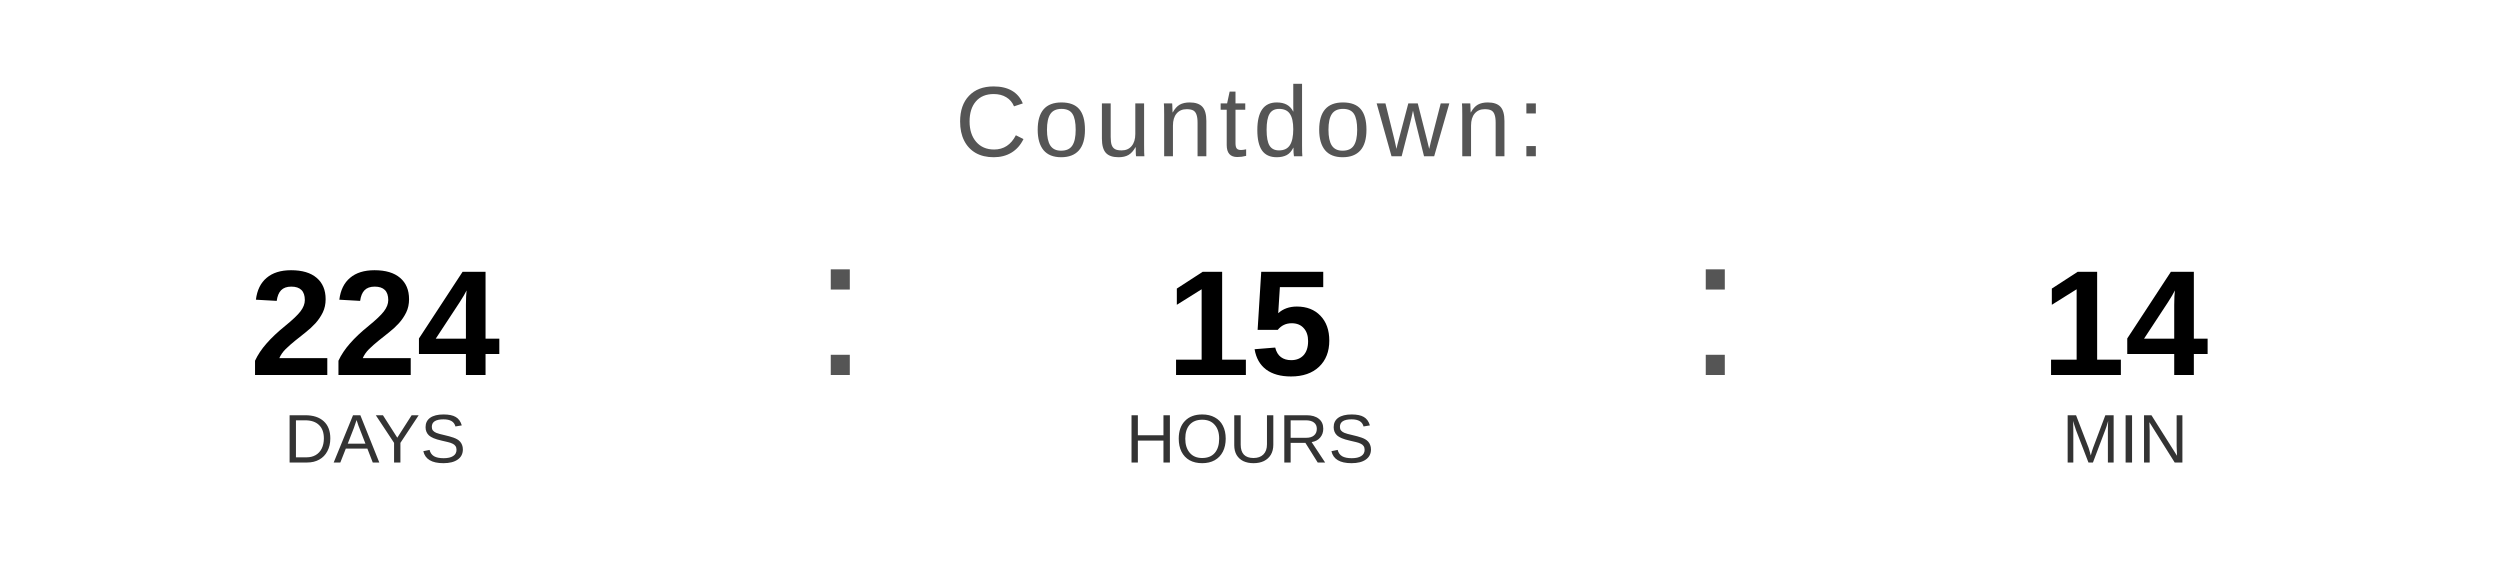
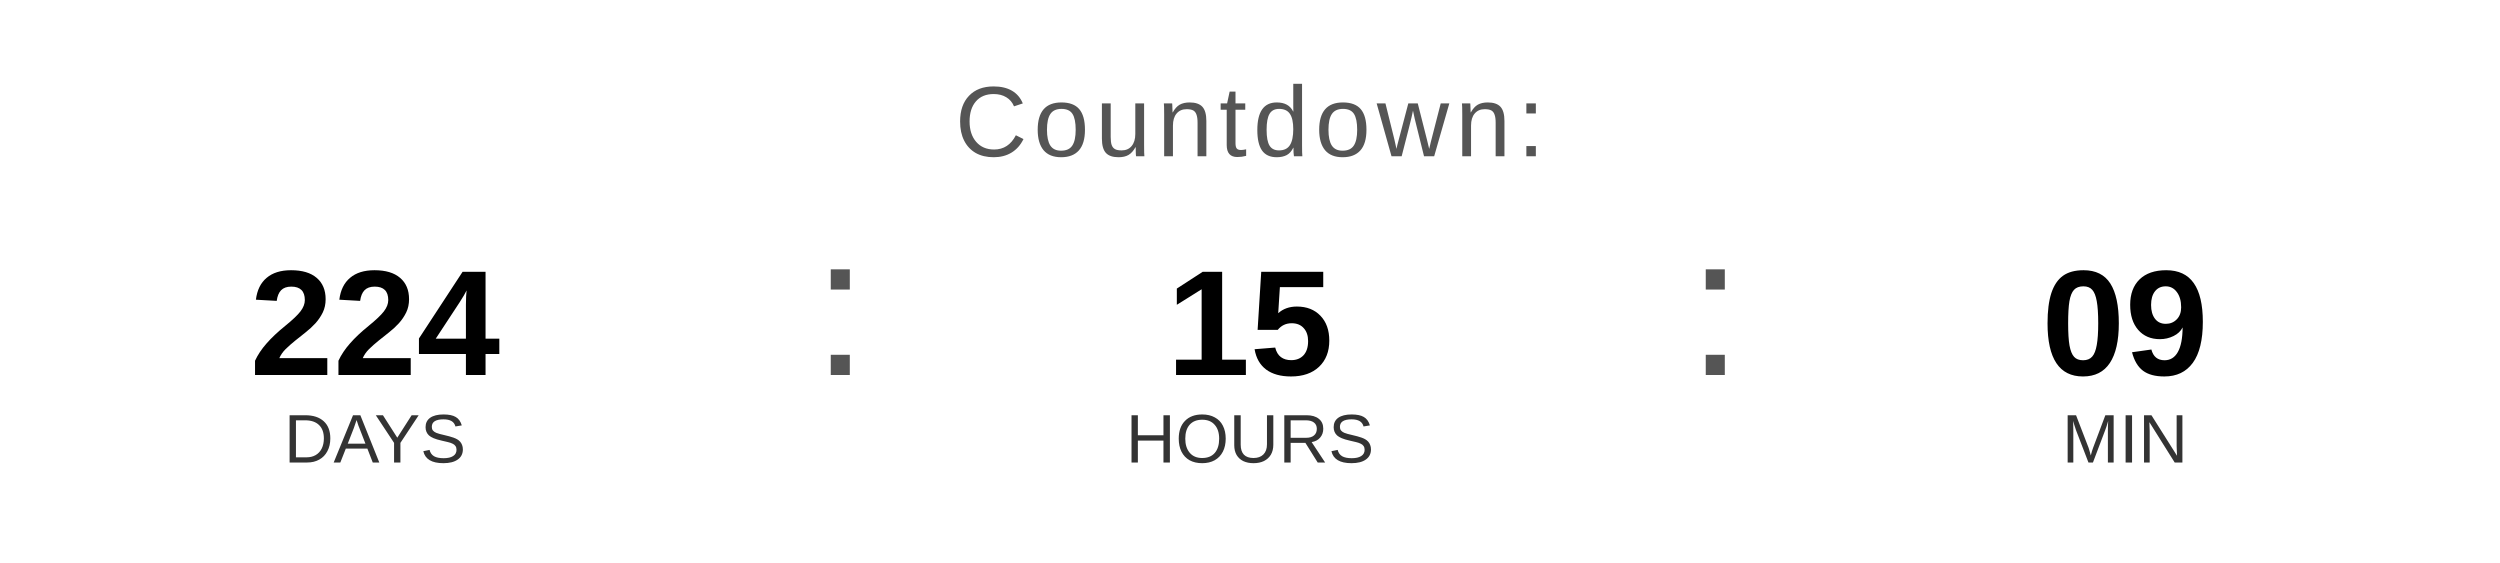
<svg xmlns="http://www.w3.org/2000/svg" width="400" height="90" viewBox="0 0 400 90">
  <text x="200" y="25" font-family="Arial, Helvetica, sans-serif" font-size="16" fill="#555555" text-anchor="middle" letter-spacing="1">
    Countdown:
  </text>
  <text x="60" y="60" font-family="Arial, Helvetica, sans-serif" font-size="24" font-weight="bold" fill="#000000" text-anchor="middle">224</text>
  <text x="60" y="74" font-family="Arial, Helvetica, sans-serif" font-size="11" fill="#333333" text-anchor="middle">DAYS</text>
  <text x="130" y="60" font-family="Arial, sans-serif" font-size="32" fill="#555555">:</text>
  <text x="200" y="60" font-family="Arial, Helvetica, sans-serif" font-size="24" font-weight="bold" fill="#000000" text-anchor="middle">15</text>
  <text x="200" y="74" font-family="Arial, Helvetica, sans-serif" font-size="11" fill="#333333" text-anchor="middle">HOURS</text>
  <text x="270" y="60" font-family="Arial, sans-serif" font-size="32" fill="#555555">:</text>
-   <text x="340" y="60" font-family="Arial, Helvetica, sans-serif" font-size="24" font-weight="bold" fill="#000000" text-anchor="middle">14</text>
+   <text x="340" y="60" font-family="Arial, Helvetica, sans-serif" font-size="24" font-weight="bold" fill="#000000" text-anchor="middle">09</text>
  <text x="340" y="74" font-family="Arial, Helvetica, sans-serif" font-size="11" fill="#333333" text-anchor="middle">MIN</text>
</svg>
